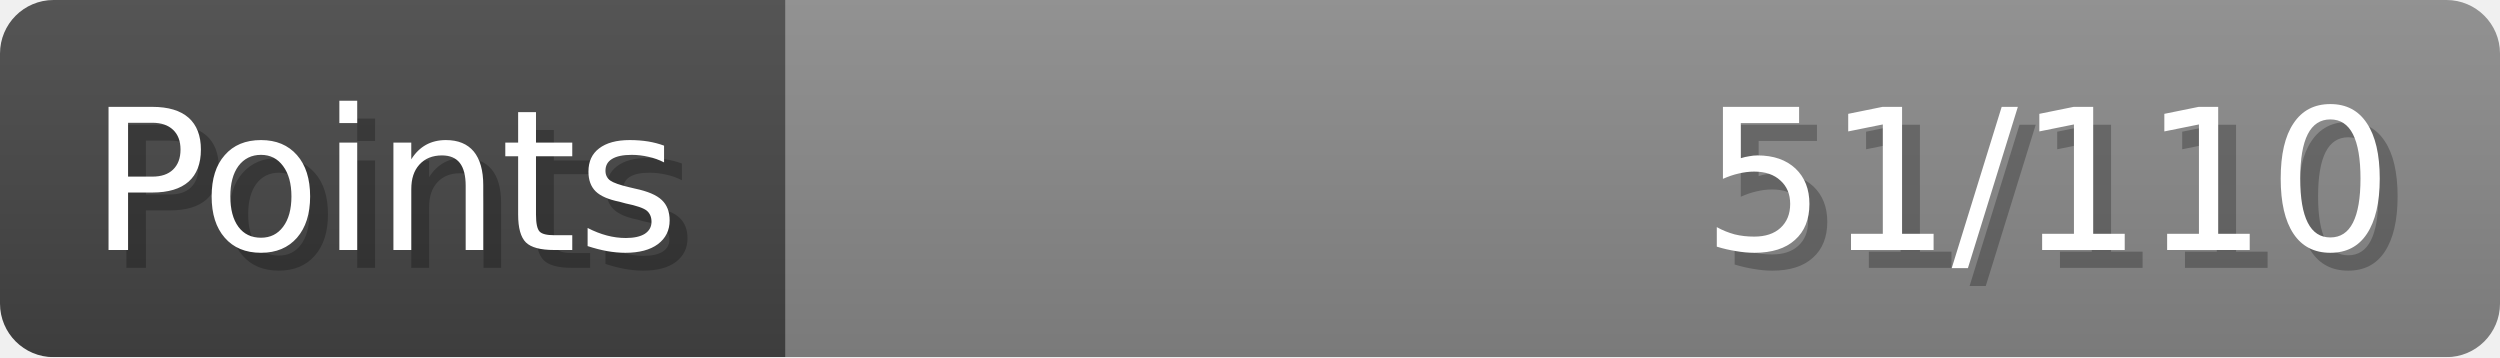
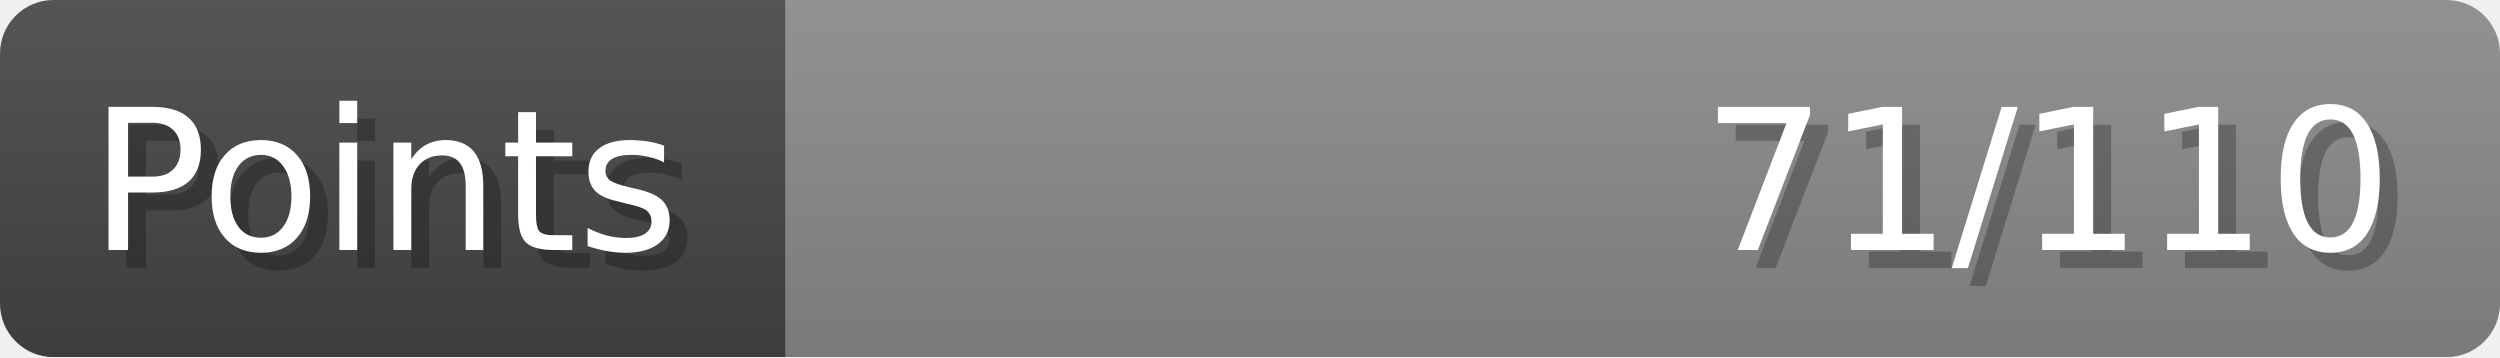
- <svg xmlns="http://www.w3.org/2000/svg" width="140px" height="20px" role="img" aria-label="Points: 51/110">
+ <svg xmlns="http://www.w3.org/2000/svg" width="140px" height="20px" role="img" aria-label="Points: 71/110">
  <linearGradient id="a" x2="0" y2="100%">
    <stop offset="0" stop-opacity=".1" stop-color="#EEE" />
    <stop offset="1" stop-opacity=".1" />
  </linearGradient>
  <mask id="m">
    <rect width="100%" height="100%" rx="3" fill="#FFF" />
  </mask>
  <g mask="url(#m)">
    <rect x="0" y="0" width="44" height="20" fill="#444" />
    <svg x="44" y="0" width="96" height="20">
      <rect width="100%" height="100%" fill="#888888" />
      <rect width="0%" height="100%" fill="#33CC11" transform="">
-         <animate attributeName="width" begin="0.5s" dur="600ms" from="0%" to="46%" repeatCount="1" fill="freeze" calcMode="spline" keyTimes="0; 1" keySplines="0.3, 0.61, 0.355, 1" />
+         <animate attributeName="width" begin="0.5s" dur="600ms" from="0%" to="64%" repeatCount="1" fill="freeze" calcMode="spline" keyTimes="0; 1" keySplines="0.3, 0.61, 0.355, 1" />
      </rect>
    </svg>
    <rect width="140" height="20" fill="url(#a)" />
  </g>
  <g aria-hidden="true" font-size="11" font-family="Verdana, DejaVu Sans, sans-serif" fill="#FFFFFF">
    <text x="6" y="15" fill="#000" opacity="0.25">Points</text>
    <text x="5" y="14">Points</text>
-     <text x="135" y="15" fill="#000" opacity="0.25" text-anchor="end">51/110</text>
-     <text x="134" y="14" text-anchor="end">51/110</text>
+     <text x="135" y="15" fill="#000" opacity="0.25" text-anchor="end">71/110</text>
+     <text x="134" y="14" text-anchor="end">71/110</text>
  </g>
</svg>
